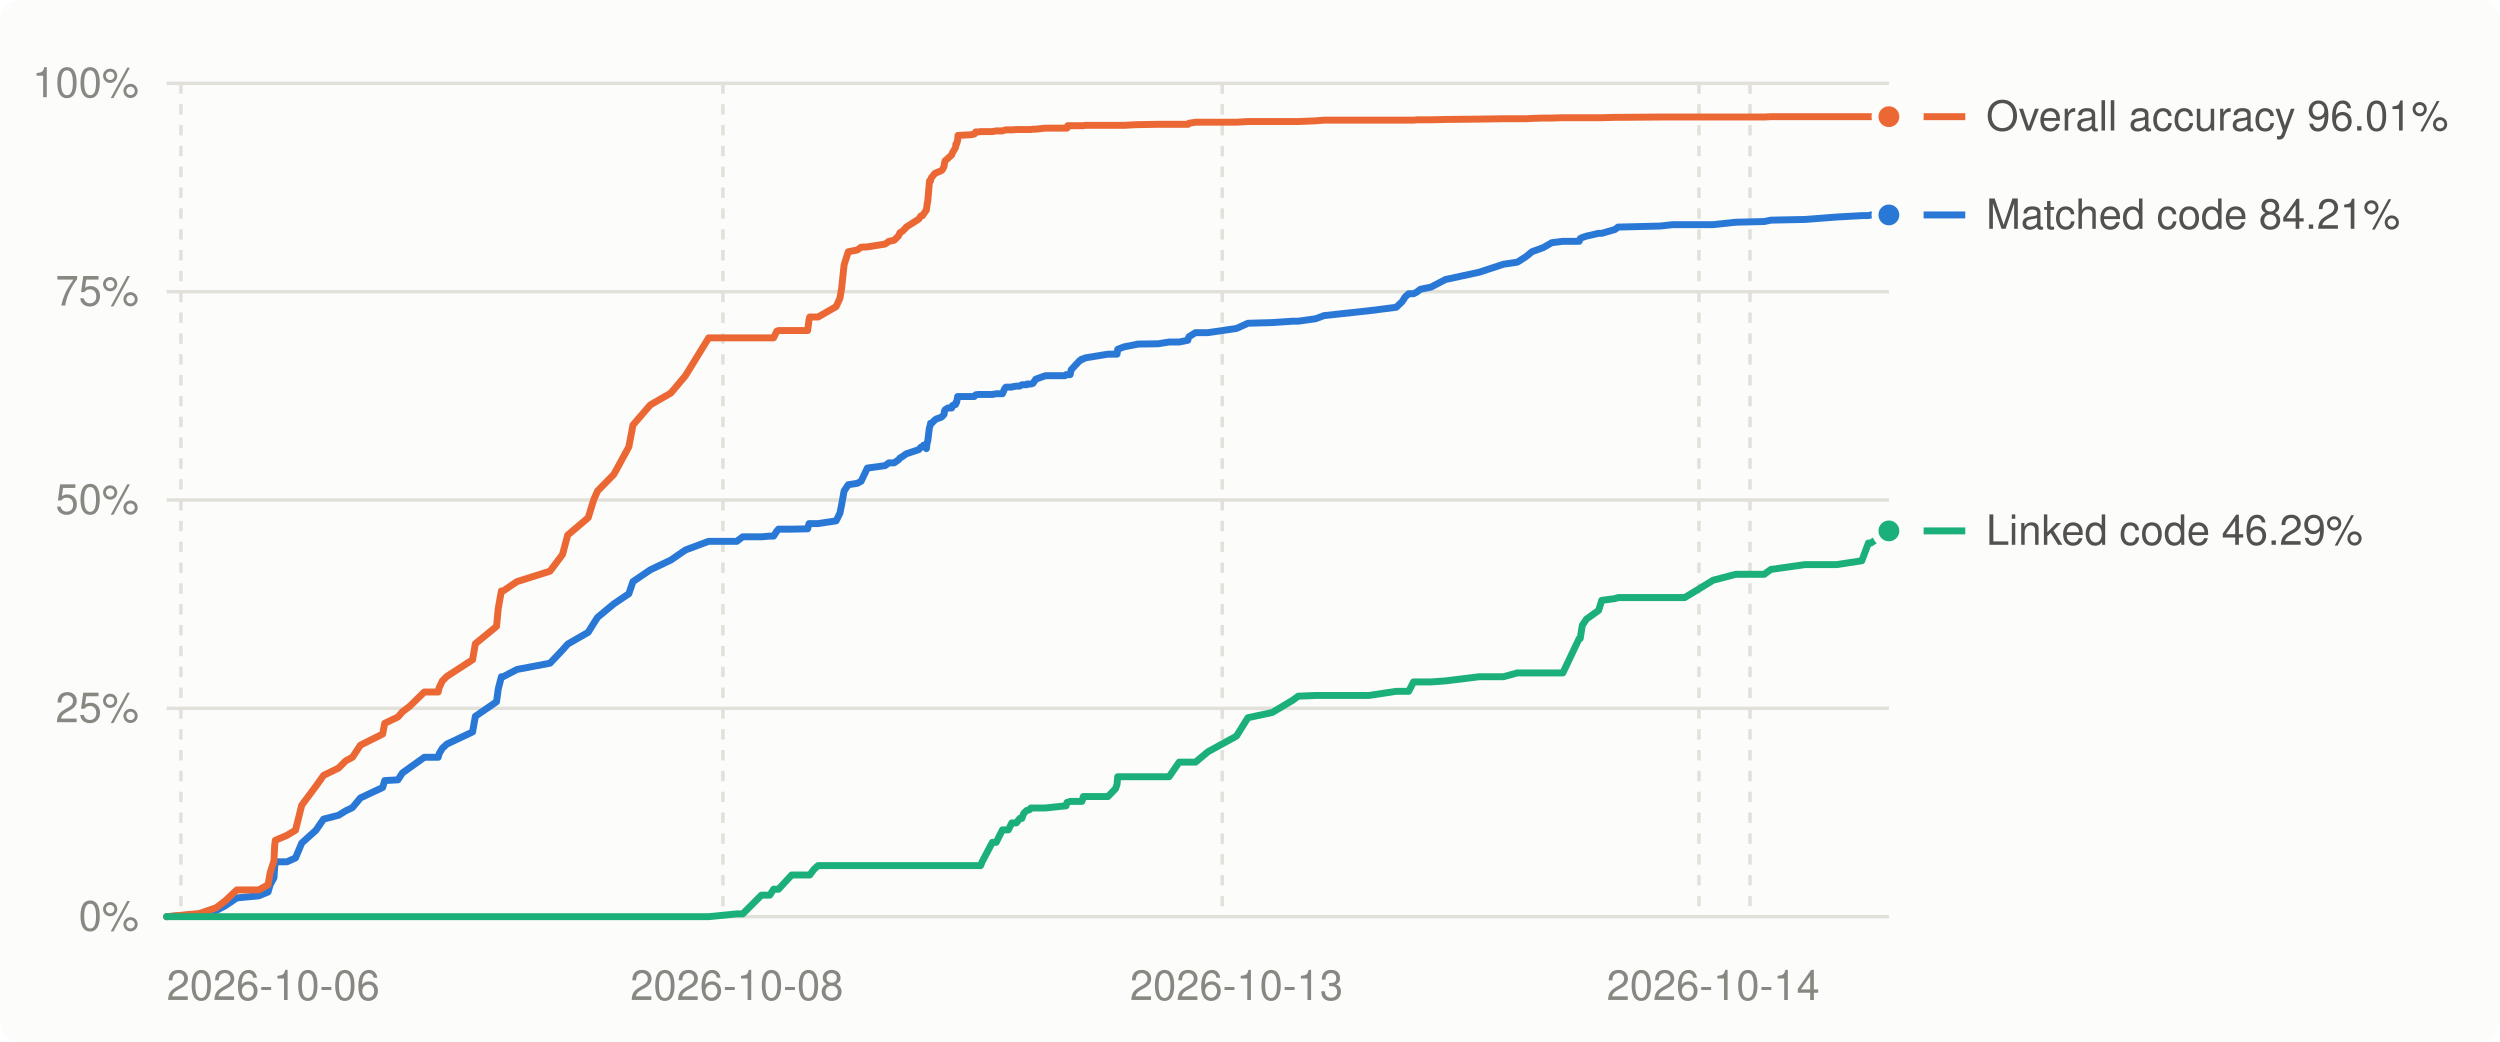
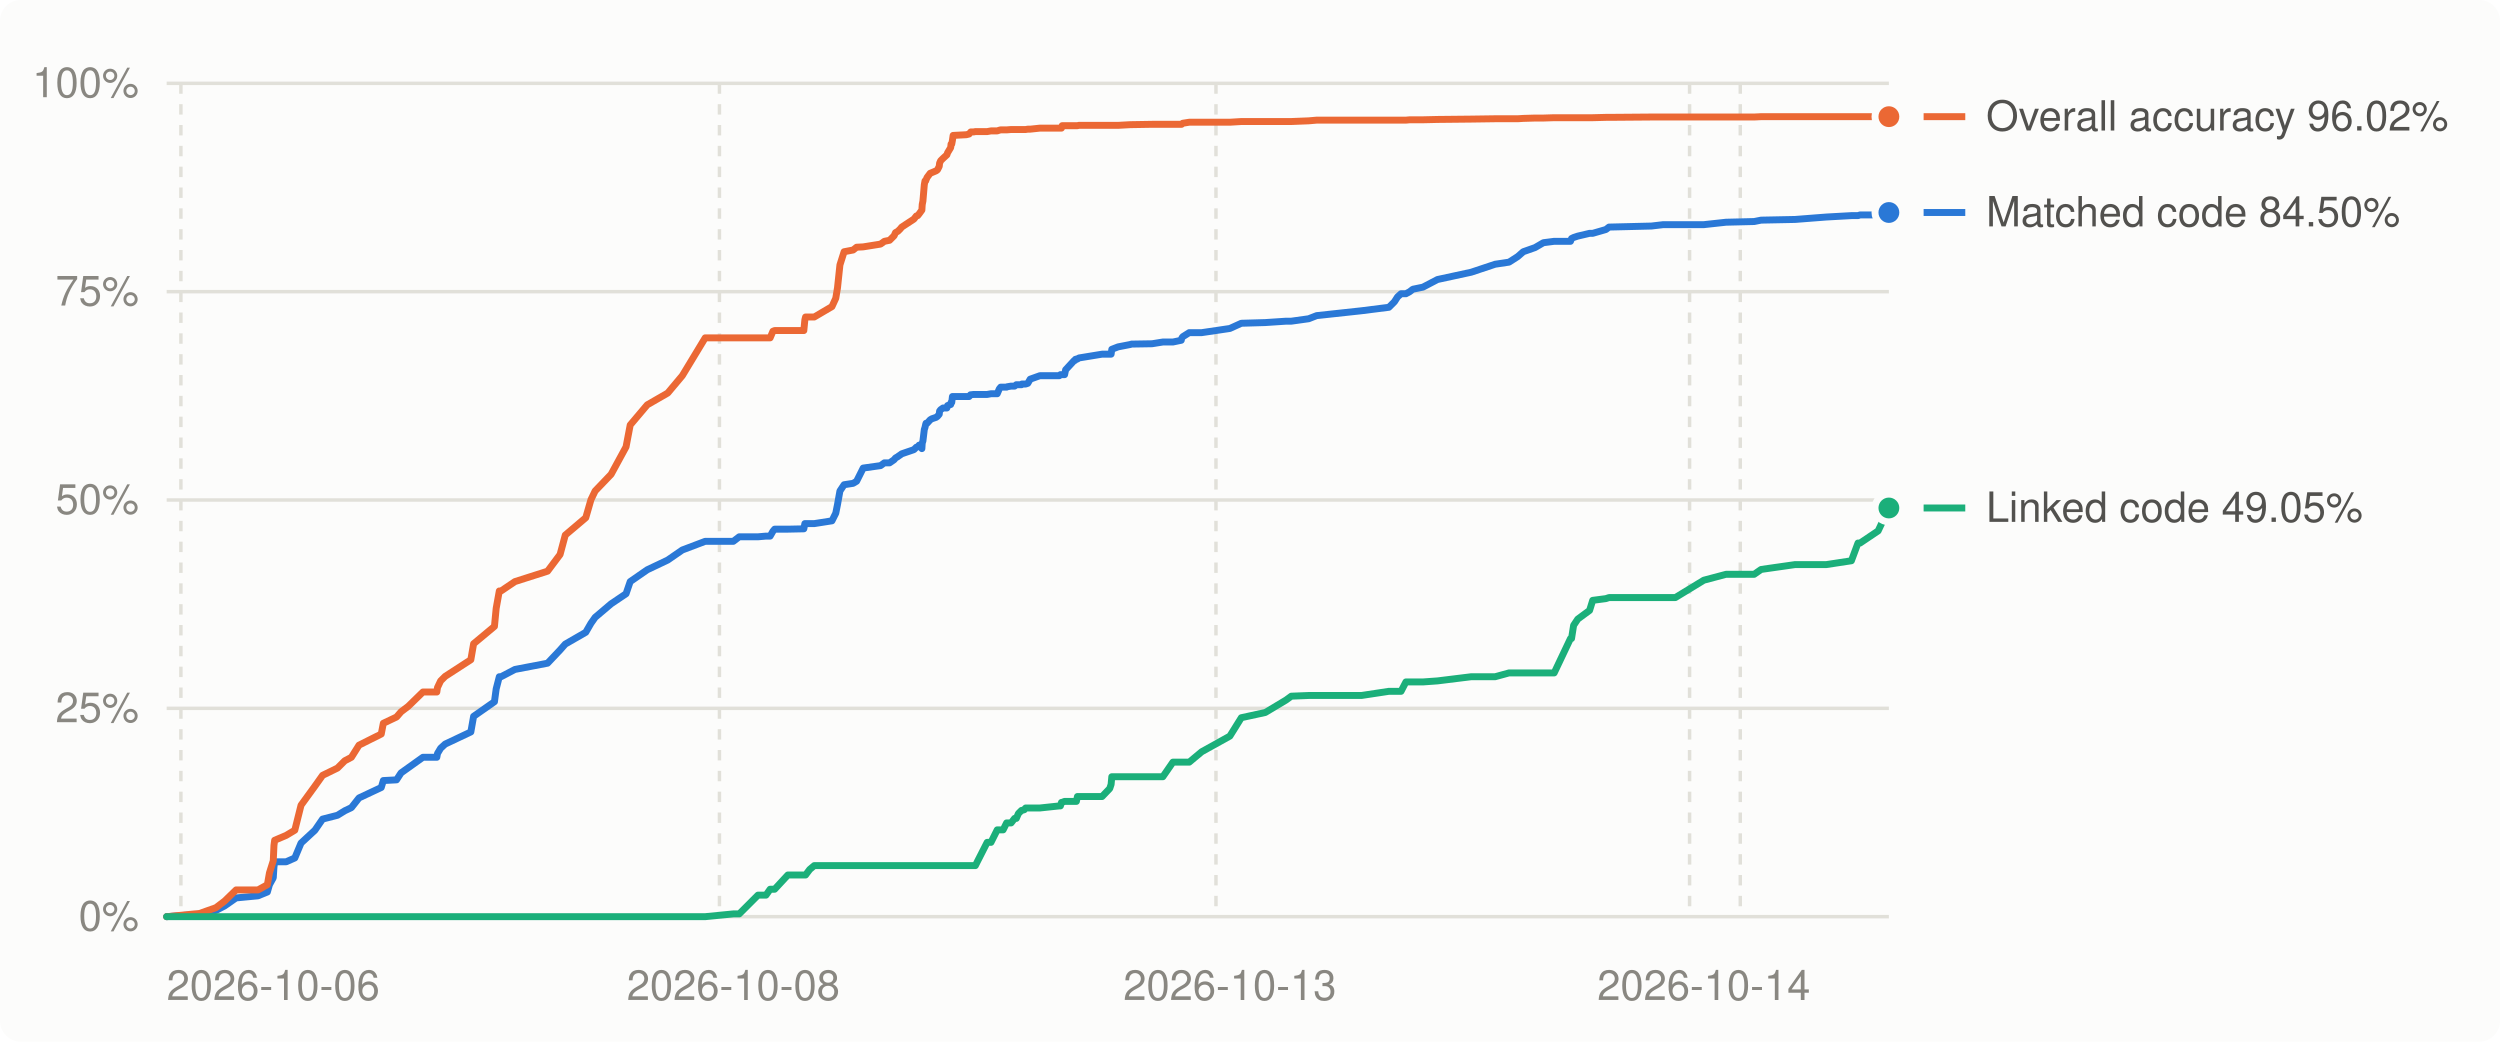
<svg xmlns="http://www.w3.org/2000/svg" viewBox="0 0 720 300" width="720" height="300" role="img" aria-label="Decompilation progress over time">
  <style>
.bg{fill:#fcfcfb}.grid{stroke:#e1e0d9}.muted{fill:#898781}.lbl{fill:#52514e}.ln0{stroke:#2a78d6}.dot0{fill:#2a78d6;stroke:#fcfcfb}.ln1{stroke:#eb6834}.dot1{fill:#eb6834;stroke:#fcfcfb}.ln2{stroke:#1baf7a}.dot2{fill:#1baf7a;stroke:#fcfcfb}
@media (prefers-color-scheme: dark){.bg{fill:#1a1a19}.grid{stroke:#2c2c2a}.muted{fill:#898781}.lbl{fill:#c3c2b7}.ln0{stroke:#3987e5}.dot0{fill:#3987e5;stroke:#1a1a19}.ln1{stroke:#d95926}.dot1{fill:#d95926;stroke:#1a1a19}.ln2{stroke:#199e70}.dot2{fill:#199e70;stroke:#1a1a19}}
text{font:12px -apple-system,BlinkMacSystemFont,'Segoe UI',Helvetica,Arial,sans-serif}
</style>
  <rect class="bg" width="720" height="300" rx="6" />
  <line x1="48" x2="544" y1="264.0" y2="264.0" class="grid" stroke-width="1" />
  <text x="40" y="268.0" class="muted" text-anchor="end">0%</text>
  <line x1="48" x2="544" y1="204.0" y2="204.0" class="grid" stroke-width="1" />
  <text x="40" y="208.0" class="muted" text-anchor="end">25%</text>
  <line x1="48" x2="544" y1="144.0" y2="144.0" class="grid" stroke-width="1" />
  <text x="40" y="148.0" class="muted" text-anchor="end">50%</text>
  <line x1="48" x2="544" y1="84.0" y2="84.0" class="grid" stroke-width="1" />
  <text x="40" y="88.0" class="muted" text-anchor="end">75%</text>
  <line x1="48" x2="544" y1="24.0" y2="24.0" class="grid" stroke-width="1" />
  <text x="40" y="28.0" class="muted" text-anchor="end">100%</text>
  <line x1="52.1" x2="52.1" y1="24" y2="264" class="grid" stroke-width="1" stroke-dasharray="3 3" />
-   <line x1="208.2" x2="208.2" y1="24" y2="264" class="grid" stroke-width="1" stroke-dasharray="3 3" />
-   <line x1="352.0" x2="352.0" y1="24" y2="264" class="grid" stroke-width="1" stroke-dasharray="3 3" />
-   <line x1="489.3" x2="489.3" y1="24" y2="264" class="grid" stroke-width="1" stroke-dasharray="3 3" />
-   <line x1="504.0" x2="504.0" y1="24" y2="264" class="grid" stroke-width="1" stroke-dasharray="3 3" />
+   <line x1="207.2" x2="207.2" y1="24" y2="264" class="grid" stroke-width="1" stroke-dasharray="3 3" />
+   <line x1="350.2" x2="350.2" y1="24" y2="264" class="grid" stroke-width="1" stroke-dasharray="3 3" />
+   <line x1="486.6" x2="486.6" y1="24" y2="264" class="grid" stroke-width="1" stroke-dasharray="3 3" />
+   <line x1="501.2" x2="501.2" y1="24" y2="264" class="grid" stroke-width="1" stroke-dasharray="3 3" />
  <text class="muted" x="48.0" y="288" text-anchor="start">2026-10-06</text>
-   <text class="muted" x="212.2" y="288" text-anchor="middle">2026-10-08</text>
-   <text class="muted" x="356.1" y="288" text-anchor="middle">2026-10-13</text>
-   <text class="muted" x="493.4" y="288" text-anchor="middle">2026-10-14</text>
-   <polyline points="48.0,264.0 56.2,263.4 57.4,263.3 62.3,262.2 64.8,260.9 68.2,258.6 74.5,258.0 77.2,256.9 77.8,254.8 78.9,252.8 79.1,249.7 79.3,248.2 82.6,248.2 85.1,247.1 86.9,242.8 91.0,239.1 93.2,235.9 97.5,234.8 99.6,233.5 101.5,232.6 103.8,229.8 110.2,226.8 110.8,224.8 114.6,224.6 115.9,222.6 118.0,221.1 122.2,218.1 126.2,218.1 126.5,217.0 127.4,215.5 128.7,214.3 136.1,210.8 136.9,206.3 143.0,202.1 143.5,198.4 144.4,194.9 144.9,194.9 148.9,192.8 158.4,191.0 162.0,187.2 163.5,185.5 169.4,182.1 171.0,179.5 172.1,177.8 176.8,173.9 181.1,171.0 182.3,167.5 187.3,164.1 193.2,161.3 197.4,158.4 204.1,155.9 212.2,155.9 213.9,154.6 219.3,154.6 221.7,154.4 222.8,154.4 223.7,153.0 224.2,152.4 228.0,152.4 232.6,152.3 233.0,150.8 233.2,150.8 234.4,150.8 235.6,150.8 240.8,150.0 241.9,147.8 242.4,145.3 243.1,141.4 244.3,139.6 246.9,139.2 248.0,138.6 249.8,134.8 254.9,134.1 256.0,133.3 257.5,133.3 258.8,132.4 259.2,131.9 259.9,131.5 260.0,131.4 260.6,131.0 261.0,130.7 264.6,129.5 265.2,128.8 265.7,128.7 266.0,128.2 266.8,129.2 267.0,127.6 267.2,127.0 267.6,123.7 267.7,123.1 268.0,122.2 268.0,121.9 268.3,121.9 269.3,120.9 269.8,120.6 271.0,120.2 271.4,119.9 271.9,119.3 272.0,118.4 272.2,118.0 273.0,117.5 274.1,117.5 274.3,116.8 275.2,116.5 275.3,115.9 275.5,115.9 275.8,114.2 275.9,114.2 277.8,114.2 279.7,114.2 280.6,114.2 281.0,113.7 281.0,113.7 281.8,113.6 282.4,113.6 282.9,113.6 285.8,113.6 286.9,113.4 288.7,113.4 289.3,112.0 289.7,111.5 290.4,111.5 291.4,111.5 291.5,111.4 292.7,111.2 293.7,111.2 294.3,110.8 294.8,110.8 295.7,110.8 295.8,110.6 296.5,110.6 296.7,110.6 296.9,110.6 297.5,110.4 298.3,109.2 301.1,108.2 306.7,108.2 307.0,107.9 307.3,107.9 307.5,107.9 307.7,107.9 308.2,107.9 308.5,106.5 310.9,103.9 311.2,103.8 311.4,103.5 311.6,103.4 312.0,103.4 312.4,103.1 319.1,102.0 321.3,102.0 321.7,102.0 321.9,100.6 323.7,99.9 327.3,99.2 327.6,99.1 333.6,99.0 336.7,98.5 339.6,98.5 342.1,98.0 342.2,97.5 342.4,97.0 344.3,95.8 347.9,95.8 356.1,94.6 359.4,93.1 366.4,92.9 372.4,92.5 373.9,92.5 378.9,91.8 381.3,90.9 394.2,89.5 402.1,88.5 403.8,86.9 404.7,85.5 405.7,84.6 407.1,84.6 408.2,84.0 409.1,83.3 412.1,82.7 416.3,80.5 426.0,78.4 433.0,76.1 437.0,75.5 439.5,73.9 441.2,72.5 444.5,71.3 446.9,69.9 450.1,69.5 454.8,69.5 455.1,68.7 455.7,68.4 456.9,68.0 460.4,67.2 461.3,67.2 465.1,66.1 466.0,65.4 478.2,65.1 481.7,64.7 485.2,64.7 493.4,64.7 499.9,64.0 508.1,63.8 510.0,63.4 519.9,63.2 529.0,62.5 536.2,62.1 538.1,62.1 538.8,61.9 544.0,61.9" fill="none" class="ln0" stroke-width="2" stroke-linejoin="round" stroke-linecap="round" />
-   <polyline points="48.0,264.0 56.2,263.2 57.4,263.1 62.3,261.4 64.8,259.5 68.2,256.3 74.5,256.3 77.2,254.8 77.8,251.4 78.9,247.9 79.1,243.5 79.3,242.0 82.6,240.6 85.1,239.1 86.9,231.9 91.0,226.4 93.2,223.3 97.5,221.2 99.6,219.1 101.5,218.1 103.8,214.6 110.2,211.4 110.8,208.3 114.6,206.5 115.9,205.0 118.0,203.4 122.2,199.3 126.2,199.3 126.5,198.0 127.4,196.1 128.7,194.8 136.1,190.0 136.9,185.4 143.0,180.4 143.5,175.2 144.4,170.2 144.9,170.2 148.9,167.5 158.4,164.5 162.0,159.7 163.5,154.1 169.4,149.1 171.0,143.9 172.1,141.4 176.8,136.6 181.1,128.7 182.3,122.4 187.3,116.6 193.2,113.2 197.4,108.2 204.1,97.3 212.2,97.3 213.9,97.3 219.3,97.3 221.7,97.3 222.8,97.3 223.7,95.4 224.2,95.2 228.0,95.2 232.6,95.2 233.0,92.1 233.2,91.3 234.4,91.3 235.6,91.3 240.8,88.3 241.9,85.9 242.4,82.9 243.1,76.3 244.3,72.5 246.9,72.0 248.0,71.2 249.8,71.1 254.9,70.3 256.0,69.5 257.5,69.2 258.8,67.9 259.2,67.0 259.9,66.6 260.0,66.5 260.6,65.9 261.0,65.4 264.6,63.1 265.2,62.2 265.7,62.1 266.0,61.6 266.8,60.5 267.0,58.9 267.2,57.9 267.6,53.2 267.7,52.1 268.0,52.1 268.0,51.8 268.3,51.1 269.3,49.9 269.8,49.7 271.0,49.2 271.4,48.9 271.9,47.9 272.0,47.0 272.2,46.3 273.0,45.6 274.1,44.6 274.3,44.0 275.2,42.5 275.3,41.5 275.5,41.5 275.8,40.4 275.9,39.0 277.8,38.9 279.7,38.8 280.6,38.6 281.0,38.1 281.0,38.0 281.8,38.0 282.4,37.9 282.9,37.9 285.8,37.9 286.9,37.7 288.7,37.7 289.3,37.5 289.7,37.4 290.4,37.4 291.4,37.4 291.5,37.4 292.7,37.3 293.7,37.3 294.3,37.3 294.8,37.3 295.7,37.3 295.8,37.3 296.5,37.3 296.7,37.3 296.9,37.3 297.5,37.2 298.3,37.2 301.1,36.9 306.7,36.9 307.0,36.9 307.3,36.9 307.5,36.2 307.7,36.2 308.2,36.2 308.5,36.2 310.9,36.2 311.2,36.2 311.4,36.2 311.6,36.2 312.0,36.2 312.4,36.1 319.1,36.1 321.3,36.1 321.7,36.1 321.9,36.1 323.7,36.1 327.3,35.9 327.6,35.9 333.6,35.8 336.7,35.8 339.6,35.8 342.1,35.8 342.2,35.8 342.4,35.5 344.3,35.2 347.9,35.2 356.1,35.2 359.4,35.0 366.4,35.0 372.4,35.0 373.9,35.0 378.9,34.8 381.3,34.6 394.2,34.6 402.1,34.6 403.8,34.6 404.7,34.6 405.7,34.6 407.1,34.6 408.2,34.5 409.1,34.5 412.1,34.5 416.3,34.4 426.0,34.3 433.0,34.2 437.0,34.2 439.5,34.2 441.2,34.1 444.5,34.0 446.9,34.0 450.1,33.9 454.8,33.9 455.1,33.9 455.7,33.9 456.9,33.9 460.4,33.9 461.3,33.9 465.1,33.8 466.0,33.8 478.2,33.7 481.7,33.7 485.2,33.7 493.4,33.7 499.9,33.7 508.1,33.7 510.0,33.6 519.9,33.6 529.0,33.6 536.2,33.6 538.1,33.6 538.8,33.6 544.0,33.6" fill="none" class="ln1" stroke-width="2" stroke-linejoin="round" stroke-linecap="round" />
-   <polyline points="48.0,264.0 56.2,264.0 57.4,264.0 62.3,264.0 64.8,264.0 68.2,264.0 74.5,264.0 77.2,264.0 77.8,264.0 78.9,264.0 79.1,264.0 79.3,264.0 82.6,264.0 85.1,264.0 86.9,264.0 91.0,264.0 93.2,264.0 97.5,264.0 99.6,264.0 101.5,264.0 103.8,264.0 110.2,264.0 110.8,264.0 114.6,264.0 115.9,264.0 118.0,264.0 122.2,264.0 126.2,264.0 126.5,264.0 127.4,264.0 128.7,264.0 136.1,264.0 136.9,264.0 143.0,264.0 143.5,264.0 144.4,264.0 144.9,264.0 148.9,264.0 158.4,264.0 162.0,264.0 163.5,264.0 169.4,264.0 171.0,264.0 172.1,264.0 176.8,264.0 181.1,264.0 182.3,264.0 187.3,264.0 193.2,264.0 197.4,264.0 204.1,264.0 212.2,263.2 213.9,263.2 219.3,257.8 221.7,257.8 222.8,256.1 223.7,256.1 224.2,256.1 228.0,252.0 232.6,252.0 233.0,252.0 233.2,252.0 234.4,250.4 235.6,249.3 240.8,249.3 241.9,249.3 242.4,249.3 243.1,249.3 244.3,249.3 246.9,249.3 248.0,249.3 249.8,249.3 254.9,249.3 256.0,249.3 257.5,249.3 258.8,249.3 259.2,249.3 259.9,249.3 260.0,249.3 260.6,249.3 261.0,249.3 264.6,249.3 265.2,249.3 265.7,249.3 266.0,249.3 266.8,249.3 267.0,249.3 267.2,249.3 267.6,249.3 267.7,249.3 268.0,249.3 268.0,249.3 268.3,249.3 269.3,249.3 269.8,249.3 271.0,249.3 271.4,249.3 271.9,249.3 272.0,249.3 272.2,249.3 273.0,249.3 274.1,249.3 274.3,249.3 275.2,249.3 275.3,249.3 275.5,249.3 275.8,249.3 275.9,249.3 277.8,249.3 279.7,249.3 280.6,249.3 281.0,249.3 281.0,249.3 281.8,249.3 282.4,249.3 282.9,248.1 285.8,242.6 286.9,242.6 288.7,239.0 289.3,239.0 289.7,239.0 290.4,239.0 291.4,237.0 291.5,237.0 292.7,237.0 293.7,235.7 294.3,235.7 294.8,234.3 295.7,233.4 295.8,233.4 296.5,233.2 296.7,232.9 296.9,232.7 297.5,232.7 298.3,232.7 301.1,232.7 306.7,232.1 307.0,232.1 307.3,231.1 307.5,231.1 307.7,231.0 308.2,230.8 308.5,230.8 310.9,230.8 311.2,230.8 311.4,230.8 311.6,230.8 312.0,229.4 312.4,229.4 319.1,229.4 321.3,227.1 321.7,225.9 321.9,223.7 323.7,223.7 327.3,223.7 327.6,223.7 333.6,223.7 336.7,223.7 339.6,219.5 342.1,219.5 342.2,219.5 342.4,219.5 344.3,219.5 347.9,216.5 356.1,212.0 359.4,206.7 366.4,205.2 372.4,201.6 373.9,200.5 378.9,200.3 381.3,200.3 394.2,200.3 402.1,199.1 403.8,199.1 404.7,199.1 405.7,199.1 407.1,196.4 408.2,196.4 409.1,196.4 412.1,196.4 416.3,196.1 426.0,194.9 433.0,194.9 437.0,193.8 439.5,193.8 441.2,193.8 444.5,193.8 446.9,193.8 450.1,193.8 454.8,183.9 455.1,183.9 455.7,180.1 456.9,178.3 460.4,175.8 461.3,172.9 465.1,172.4 466.0,172.1 478.2,172.1 481.7,172.1 485.2,172.1 493.4,167.1 499.9,165.4 508.1,165.4 510.0,164.0 519.9,162.6 529.0,162.6 536.2,161.5 538.1,156.4 538.8,156.4 544.0,152.9" fill="none" class="ln2" stroke-width="2" stroke-linejoin="round" stroke-linecap="round" />
-   <circle cx="544.0" cy="61.9" r="4" class="dot0" stroke-width="2" />
+   <text class="muted" x="211.2" y="288" text-anchor="middle">2026-10-08</text>
+   <text class="muted" x="354.2" y="288" text-anchor="middle">2026-10-13</text>
+   <text class="muted" x="490.7" y="288" text-anchor="middle">2026-10-14</text>
+   <polyline points="48.0,264.0 56.1,263.4 57.4,263.3 62.2,262.2 64.7,260.9 68.0,258.6 74.3,258.0 77.0,256.9 77.6,254.8 78.7,252.8 78.9,249.7 79.1,248.2 82.4,248.2 84.9,247.1 86.7,242.8 90.7,239.1 92.9,235.9 97.2,234.8 99.3,233.5 101.2,232.6 103.4,229.8 109.8,226.8 110.4,224.8 114.2,224.6 115.5,222.6 117.6,221.1 121.8,218.1 125.8,218.1 126.0,217.0 126.9,215.5 128.2,214.3 135.6,210.8 136.4,206.3 142.4,202.1 142.9,198.4 143.8,194.9 144.3,194.9 148.3,192.8 157.7,191.0 161.3,187.2 162.8,185.5 168.7,182.1 170.2,179.5 171.4,177.8 176.0,173.9 180.3,171.0 181.5,167.5 186.4,164.1 192.3,161.3 196.5,158.4 203.1,155.9 211.2,155.9 212.9,154.6 218.3,154.6 220.6,154.4 221.8,154.4 222.6,153.0 223.1,152.4 226.9,152.4 231.5,152.3 231.8,150.8 232.0,150.8 233.2,150.8 234.5,150.8 239.6,150.0 240.7,147.8 241.2,145.3 241.9,141.4 243.1,139.6 245.7,139.2 246.7,138.6 248.6,134.8 253.6,134.1 254.7,133.3 256.2,133.3 257.5,132.4 257.9,131.9 258.6,131.5 258.7,131.4 259.3,131.0 259.7,130.7 263.2,129.5 263.9,128.8 264.3,128.7 264.7,128.2 265.5,129.2 265.6,127.6 265.8,127.0 266.2,123.7 266.4,123.1 266.6,122.2 266.7,121.9 267.0,121.9 267.9,120.9 268.4,120.6 269.6,120.2 270.0,119.9 270.5,119.3 270.6,118.4 270.9,118.0 271.6,117.5 272.7,117.5 272.9,116.8 273.8,116.5 273.9,115.9 274.1,115.9 274.3,114.2 274.5,114.2 276.4,114.2 278.3,114.2 279.1,114.2 279.5,113.7 279.6,113.7 280.4,113.6 280.9,113.6 281.5,113.6 284.3,113.6 285.4,113.4 287.2,113.4 287.8,112.0 288.2,111.5 288.9,111.5 289.9,111.5 290.0,111.4 291.2,111.2 292.2,111.2 292.7,110.8 293.3,110.8 294.2,110.8 294.3,110.6 295.0,110.6 295.2,110.6 295.4,110.6 296.0,110.4 296.7,109.2 299.5,108.2 305.1,108.2 305.4,107.9 305.7,107.9 305.9,107.9 306.1,107.9 306.6,107.9 306.9,106.5 309.3,103.9 309.6,103.8 309.7,103.5 310.0,103.4 310.3,103.4 310.7,103.1 317.4,102.0 319.6,102.0 320.0,102.0 320.2,100.6 322.0,99.9 325.6,99.2 325.8,99.1 331.8,99.0 334.9,98.5 337.8,98.5 340.2,98.0 340.3,97.5 340.6,97.0 342.5,95.8 346.1,95.8 354.2,94.6 357.5,93.1 364.4,92.9 370.4,92.5 371.9,92.5 376.9,91.8 379.2,90.9 392.1,89.5 400.0,88.5 401.6,86.9 402.5,85.5 403.5,84.6 404.9,84.6 406.0,84.0 406.9,83.3 409.8,82.7 414.0,80.5 423.7,78.4 430.6,76.1 434.6,75.5 437.1,73.9 438.7,72.5 442.1,71.3 444.5,69.9 447.6,69.5 452.3,69.5 452.6,68.7 453.2,68.4 454.4,68.0 457.8,67.2 458.7,67.2 462.5,66.1 463.4,65.4 475.6,65.1 479.0,64.7 482.5,64.7 490.7,64.7 497.1,64.0 505.2,63.8 507.2,63.4 517.0,63.2 526.0,62.5 533.2,62.1 535.1,62.1 535.7,61.9 540.9,61.9 544.0,61.2" fill="none" class="ln0" stroke-width="2" stroke-linejoin="round" stroke-linecap="round" />
+   <polyline points="48.0,264.0 56.1,263.2 57.4,263.1 62.2,261.4 64.7,259.5 68.0,256.3 74.3,256.3 77.0,254.8 77.6,251.4 78.7,247.9 78.9,243.5 79.1,242.0 82.4,240.6 84.9,239.1 86.7,231.9 90.7,226.4 92.9,223.3 97.2,221.2 99.3,219.1 101.2,218.1 103.4,214.6 109.8,211.4 110.4,208.3 114.2,206.5 115.5,205.0 117.6,203.4 121.8,199.3 125.8,199.3 126.0,198.0 126.9,196.1 128.2,194.8 135.6,190.0 136.4,185.4 142.4,180.4 142.9,175.2 143.8,170.2 144.3,170.2 148.3,167.5 157.7,164.5 161.3,159.7 162.8,154.1 168.7,149.1 170.2,143.9 171.4,141.4 176.0,136.6 180.3,128.7 181.5,122.4 186.4,116.6 192.3,113.2 196.5,108.2 203.1,97.3 211.2,97.3 212.9,97.3 218.3,97.3 220.6,97.3 221.8,97.3 222.6,95.4 223.1,95.2 226.9,95.2 231.5,95.2 231.8,92.1 232.0,91.3 233.2,91.3 234.5,91.3 239.6,88.3 240.7,85.9 241.2,82.9 241.9,76.3 243.1,72.5 245.7,72.0 246.7,71.2 248.6,71.1 253.6,70.3 254.7,69.5 256.2,69.2 257.5,67.9 257.9,67.0 258.6,66.6 258.7,66.5 259.3,65.9 259.7,65.4 263.2,63.1 263.9,62.2 264.3,62.1 264.7,61.6 265.5,60.5 265.6,58.9 265.8,57.9 266.2,53.2 266.4,52.1 266.6,52.1 266.7,51.8 267.0,51.1 267.9,49.9 268.4,49.7 269.6,49.2 270.0,48.9 270.5,47.9 270.6,47.0 270.9,46.3 271.6,45.6 272.7,44.6 272.9,44.0 273.8,42.5 273.9,41.5 274.1,41.5 274.3,40.4 274.5,39.0 276.4,38.9 278.3,38.8 279.1,38.6 279.5,38.1 279.6,38.0 280.4,38.0 280.9,37.9 281.5,37.9 284.3,37.9 285.4,37.7 287.2,37.7 287.8,37.5 288.2,37.4 288.9,37.4 289.9,37.4 290.0,37.4 291.2,37.3 292.2,37.3 292.7,37.3 293.3,37.3 294.2,37.3 294.3,37.3 295.0,37.3 295.2,37.3 295.4,37.3 296.0,37.2 296.7,37.2 299.5,36.9 305.1,36.9 305.4,36.9 305.7,36.9 305.9,36.2 306.1,36.2 306.6,36.2 306.9,36.2 309.3,36.2 309.6,36.2 309.7,36.2 310.0,36.2 310.3,36.2 310.7,36.1 317.4,36.1 319.6,36.1 320.0,36.1 320.2,36.1 322.0,36.1 325.6,35.9 325.8,35.9 331.8,35.8 334.9,35.8 337.8,35.8 340.2,35.8 340.3,35.8 340.6,35.5 342.5,35.2 346.1,35.2 354.2,35.2 357.5,35.0 364.4,35.0 370.4,35.0 371.9,35.0 376.9,34.8 379.2,34.6 392.1,34.6 400.0,34.6 401.6,34.6 402.5,34.6 403.5,34.6 404.9,34.6 406.0,34.5 406.9,34.5 409.8,34.5 414.0,34.4 423.7,34.3 430.6,34.2 434.6,34.2 437.1,34.2 438.7,34.1 442.1,34.0 444.5,34.0 447.6,33.9 452.3,33.9 452.6,33.9 453.2,33.9 454.4,33.9 457.8,33.9 458.7,33.9 462.5,33.8 463.4,33.8 475.6,33.7 479.0,33.7 482.5,33.7 490.7,33.7 497.1,33.7 505.2,33.7 507.2,33.6 517.0,33.6 526.0,33.6 533.2,33.6 535.1,33.6 535.7,33.6 540.9,33.6 544.0,33.6" fill="none" class="ln1" stroke-width="2" stroke-linejoin="round" stroke-linecap="round" />
+   <polyline points="48.0,264.0 56.1,264.0 57.4,264.0 62.2,264.0 64.7,264.0 68.0,264.0 74.3,264.0 77.0,264.0 77.6,264.0 78.7,264.0 78.9,264.0 79.1,264.0 82.4,264.0 84.9,264.0 86.7,264.0 90.7,264.0 92.9,264.0 97.2,264.0 99.3,264.0 101.2,264.0 103.4,264.0 109.8,264.0 110.4,264.0 114.2,264.0 115.5,264.0 117.6,264.0 121.8,264.0 125.8,264.0 126.0,264.0 126.9,264.0 128.2,264.0 135.6,264.0 136.4,264.0 142.4,264.0 142.9,264.0 143.8,264.0 144.3,264.0 148.3,264.0 157.7,264.0 161.3,264.0 162.8,264.0 168.7,264.0 170.2,264.0 171.4,264.0 176.0,264.0 180.3,264.0 181.5,264.0 186.4,264.0 192.3,264.0 196.5,264.0 203.1,264.0 211.2,263.2 212.9,263.2 218.3,257.8 220.6,257.8 221.8,256.1 222.6,256.1 223.1,256.1 226.9,252.0 231.5,252.0 231.8,252.0 232.0,252.0 233.2,250.4 234.5,249.3 239.6,249.3 240.7,249.3 241.2,249.3 241.9,249.3 243.1,249.3 245.7,249.3 246.7,249.3 248.6,249.3 253.6,249.3 254.7,249.3 256.2,249.3 257.5,249.3 257.9,249.3 258.6,249.3 258.7,249.3 259.3,249.3 259.7,249.3 263.2,249.3 263.9,249.3 264.3,249.3 264.7,249.3 265.5,249.3 265.6,249.3 265.8,249.3 266.2,249.3 266.4,249.3 266.6,249.3 266.7,249.3 267.0,249.3 267.9,249.3 268.4,249.3 269.6,249.3 270.0,249.3 270.5,249.3 270.6,249.3 270.9,249.3 271.6,249.3 272.7,249.3 272.9,249.3 273.8,249.3 273.9,249.3 274.1,249.3 274.3,249.3 274.5,249.3 276.4,249.3 278.3,249.3 279.1,249.3 279.5,249.3 279.6,249.3 280.4,249.3 280.9,249.3 281.5,248.1 284.3,242.6 285.4,242.6 287.2,239.0 287.8,239.0 288.2,239.0 288.9,239.0 289.9,237.0 290.0,237.0 291.2,237.0 292.2,235.7 292.7,235.7 293.3,234.3 294.2,233.4 294.3,233.4 295.0,233.2 295.2,232.9 295.4,232.7 296.0,232.7 296.7,232.7 299.5,232.7 305.1,232.1 305.4,232.1 305.7,231.1 305.9,231.1 306.1,231.0 306.6,230.8 306.9,230.8 309.3,230.8 309.6,230.8 309.7,230.8 310.0,230.8 310.3,229.4 310.7,229.4 317.4,229.4 319.6,227.1 320.0,225.9 320.2,223.7 322.0,223.7 325.6,223.7 325.8,223.7 331.8,223.7 334.9,223.7 337.8,219.5 340.2,219.5 340.3,219.5 340.6,219.5 342.5,219.5 346.1,216.5 354.2,212.0 357.5,206.7 364.4,205.2 370.4,201.6 371.9,200.5 376.9,200.3 379.2,200.3 392.1,200.3 400.0,199.1 401.6,199.1 402.5,199.1 403.5,199.1 404.9,196.4 406.0,196.4 406.9,196.4 409.8,196.4 414.0,196.1 423.7,194.9 430.6,194.9 434.6,193.8 437.1,193.8 438.7,193.8 442.1,193.8 444.5,193.8 447.6,193.8 452.3,183.9 452.6,183.9 453.2,180.1 454.4,178.3 457.8,175.8 458.7,172.9 462.5,172.4 463.4,172.1 475.6,172.1 479.0,172.1 482.5,172.1 490.7,167.1 497.1,165.4 505.2,165.4 507.2,164.0 517.0,162.6 526.0,162.6 533.2,161.5 535.1,156.4 535.7,156.4 540.9,152.9 544.0,146.3" fill="none" class="ln2" stroke-width="2" stroke-linejoin="round" stroke-linecap="round" />
+   <circle cx="544.0" cy="61.2" r="4" class="dot0" stroke-width="2" />
  <circle cx="544.0" cy="33.6" r="4" class="dot1" stroke-width="2" />
-   <circle cx="544.0" cy="152.9" r="4" class="dot2" stroke-width="2" />
-   <line x1="554" x2="566" y1="152.9" y2="152.9" class="ln2" stroke-width="2" />
-   <text class="lbl" x="572" y="156.9">Linked code 46.29%</text>
-   <line x1="554" x2="566" y1="61.9" y2="61.9" class="ln0" stroke-width="2" />
-   <text class="lbl" x="572" y="65.9">Matched code 84.21%</text>
+   <circle cx="544.0" cy="146.3" r="4" class="dot2" stroke-width="2" />
+   <line x1="554" x2="566" y1="146.3" y2="146.3" class="ln2" stroke-width="2" />
+   <text class="lbl" x="572" y="150.3">Linked code 49.05%</text>
+   <line x1="554" x2="566" y1="61.2" y2="61.2" class="ln0" stroke-width="2" />
+   <text class="lbl" x="572" y="65.2">Matched code 84.50%</text>
  <line x1="554" x2="566" y1="33.6" y2="33.6" class="ln1" stroke-width="2" />
-   <text class="lbl" x="572" y="37.6">Overall accuracy 96.01%</text>
+   <text class="lbl" x="572" y="37.6">Overall accuracy 96.02%</text>
</svg>
